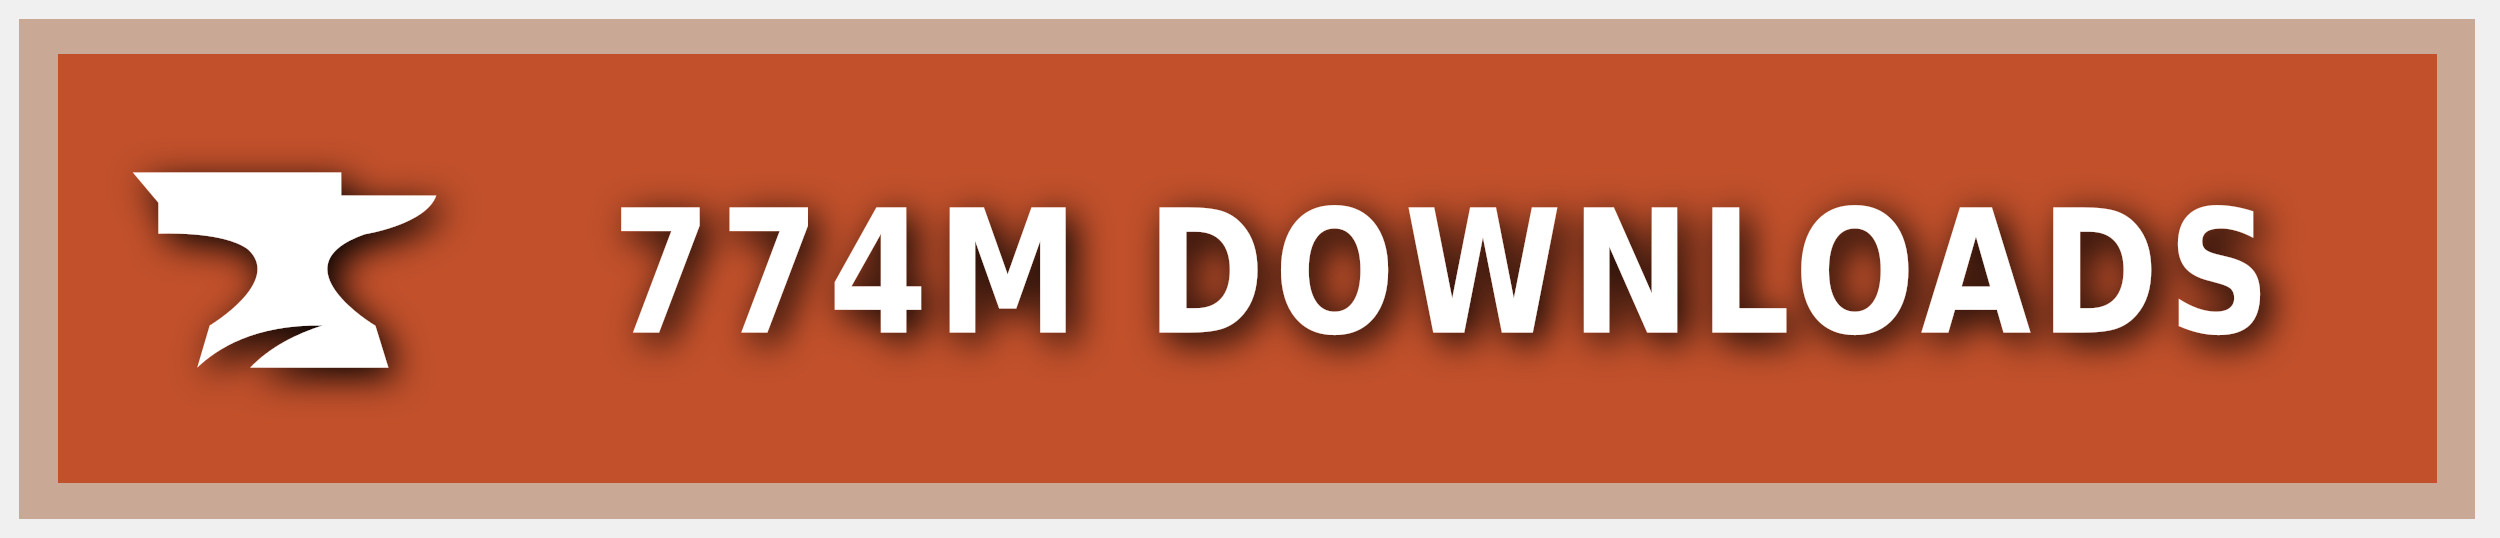
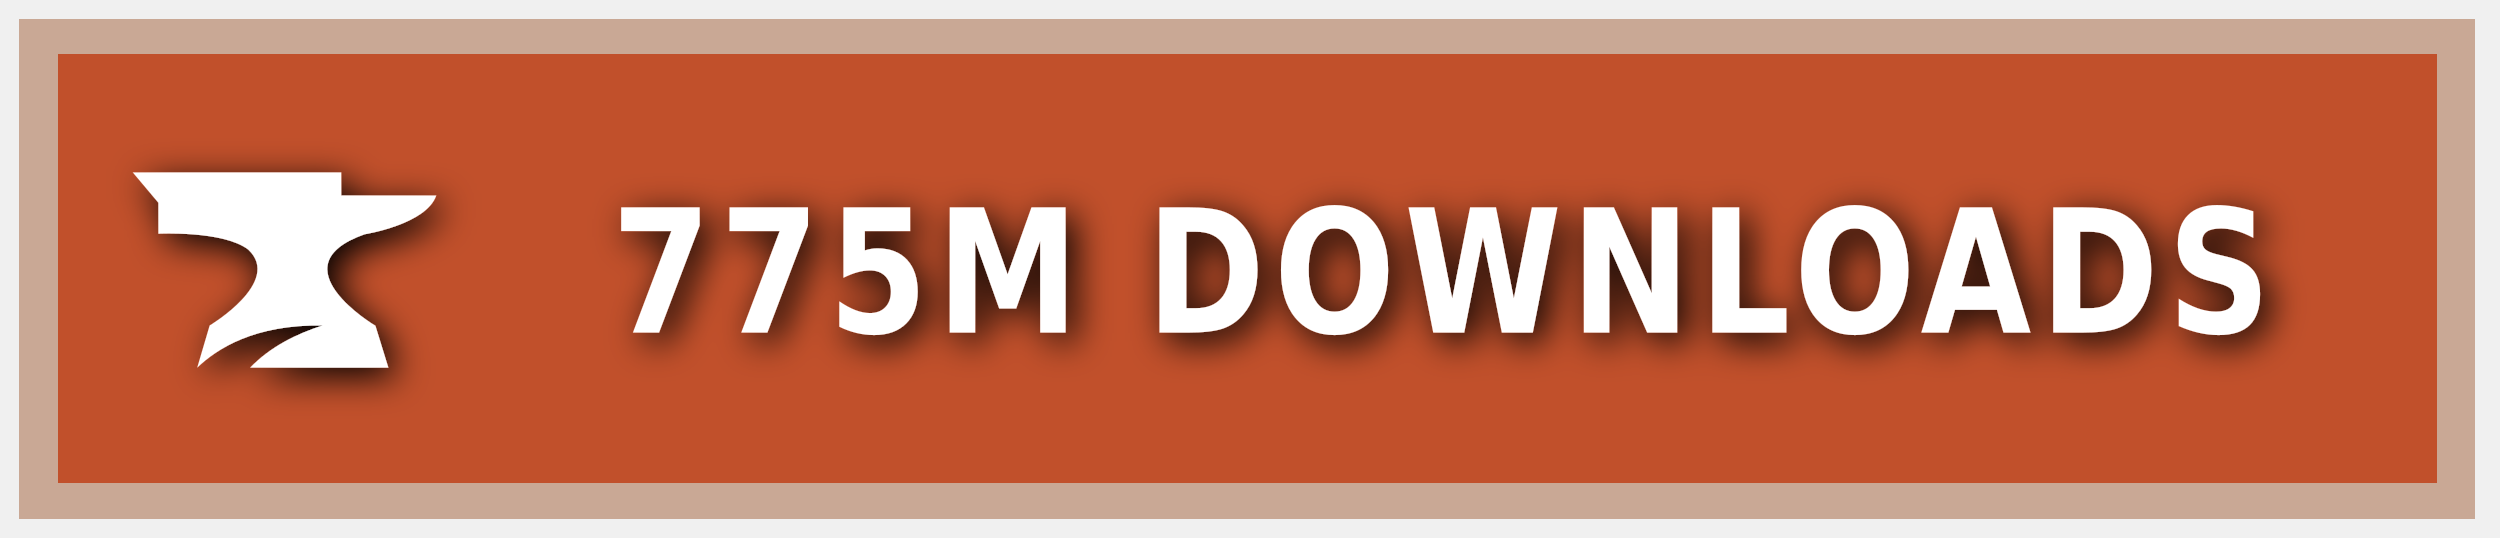
<svg xmlns="http://www.w3.org/2000/svg" xmlns:ns1="https://boxy-svg.com" width="200" height="43" viewBox="0 0 140 30" role="img" aria-label="CURSEFORGE">
  <style> g:not(.noshadow) { filter: drop-shadow(0.5px 0.5px 1.0px black); } </style>
  <defs>
    <ns1:guide x="121.656" y="10.118" angle="90" />
    <ns1:guide x="127.198" y="17.628" angle="90" />
    <ns1:guide x="8.199" y="-3.08" angle="0" />
    <ns1:guide x="20.449" y="-4.101" angle="0" />
  </defs>
  <g class="noshadow" shape-rendering="crispEdges" style="" transform="matrix(1.074564, 0, 0, 1, 0, 0)">
    <rect x="1" y="1" width="128" height="28" style="fill: #F16436;" />
    <rect x="1" y="1" width="128" height="28" style="fill: rgba(0, 0, 0, 0.2);" />
    <rect x="2" y="2" width="126" height="26" style="fill: none; stroke-width:2px; stroke: rgba(211, 255, 255, 0.5);" />
  </g>
  <g style="" transform="matrix(1, 0, 0, 1, 1, 1)">
    <path class="st1" d="M 19.416 12.071 C 19.416 12.071 22.882 11.52 23.433 9.895 L 18.11 9.895 L 18.11 8.604 L 6.433 8.604 L 7.868 10.301 L 7.868 12.041 C 7.868 12.041 11.495 11.853 12.903 12.927 C 14.832 14.74 10.741 17.177 10.741 17.177 L 10.044 19.541 C 11.147 18.482 13.236 17.119 17.065 17.177 C 15.615 17.641 14.135 18.366 13.005 19.541 L 20.75 19.541 L 20.024 17.191 C 20.01 17.191 14.396 13.841 19.416 12.071 Z" style="fill: rgb(255, 255, 255);" />
  </g>
  <g fill="#fff" text-anchor="middle" font-family="Verdana,Geneva,DejaVu Sans,sans-serif" text-rendering="geometricPrecision" font-size="100" transform="matrix(1, 0, 0, 1, 13, 0)">
-     <text style="font-size: 80px; font-weight: 700; white-space: pre;" transform="matrix(0.1, 0, 0, 0.120296, 0, -3.678133)" x="677" y="185" letter-spacing="5">774M DOWNLOADS</text>
+     <text style="font-size: 80px; font-weight: 700; white-space: pre;" transform="matrix(0.1, 0, 0, 0.120296, 0, -3.678133)" x="677" y="185" letter-spacing="5">775M DOWNLOADS</text>
  </g>
</svg>
